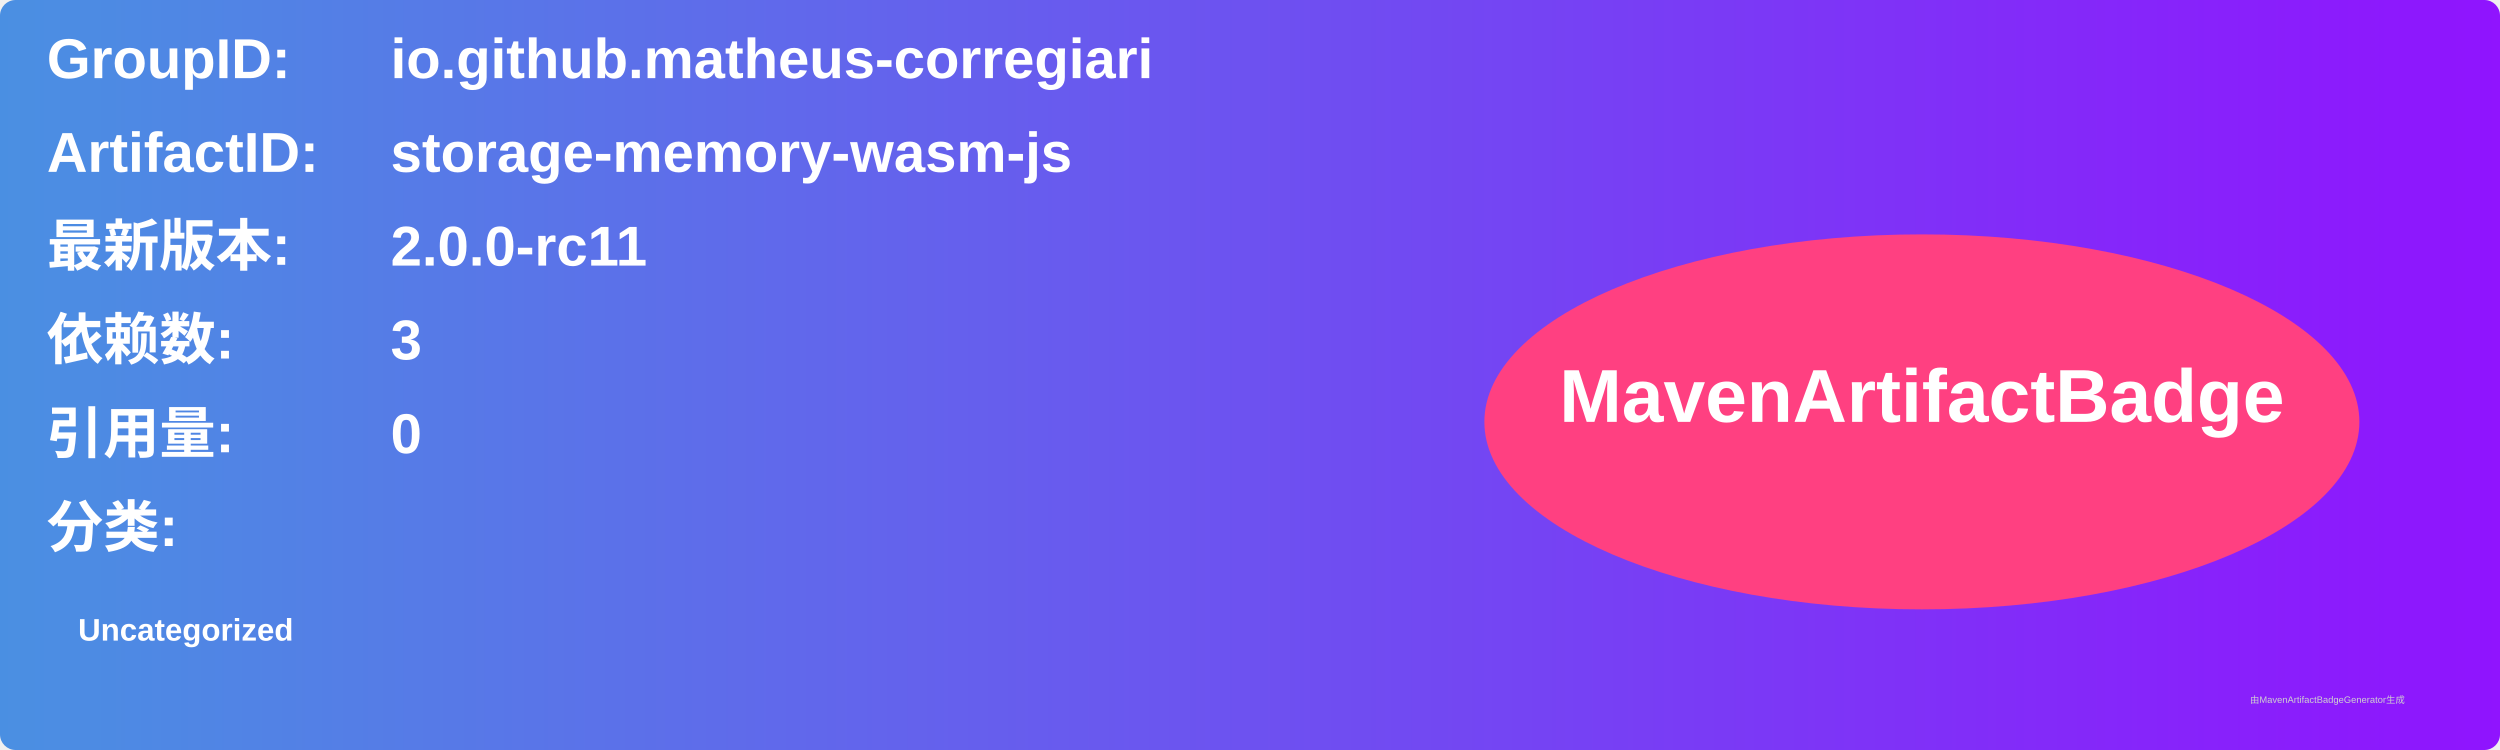
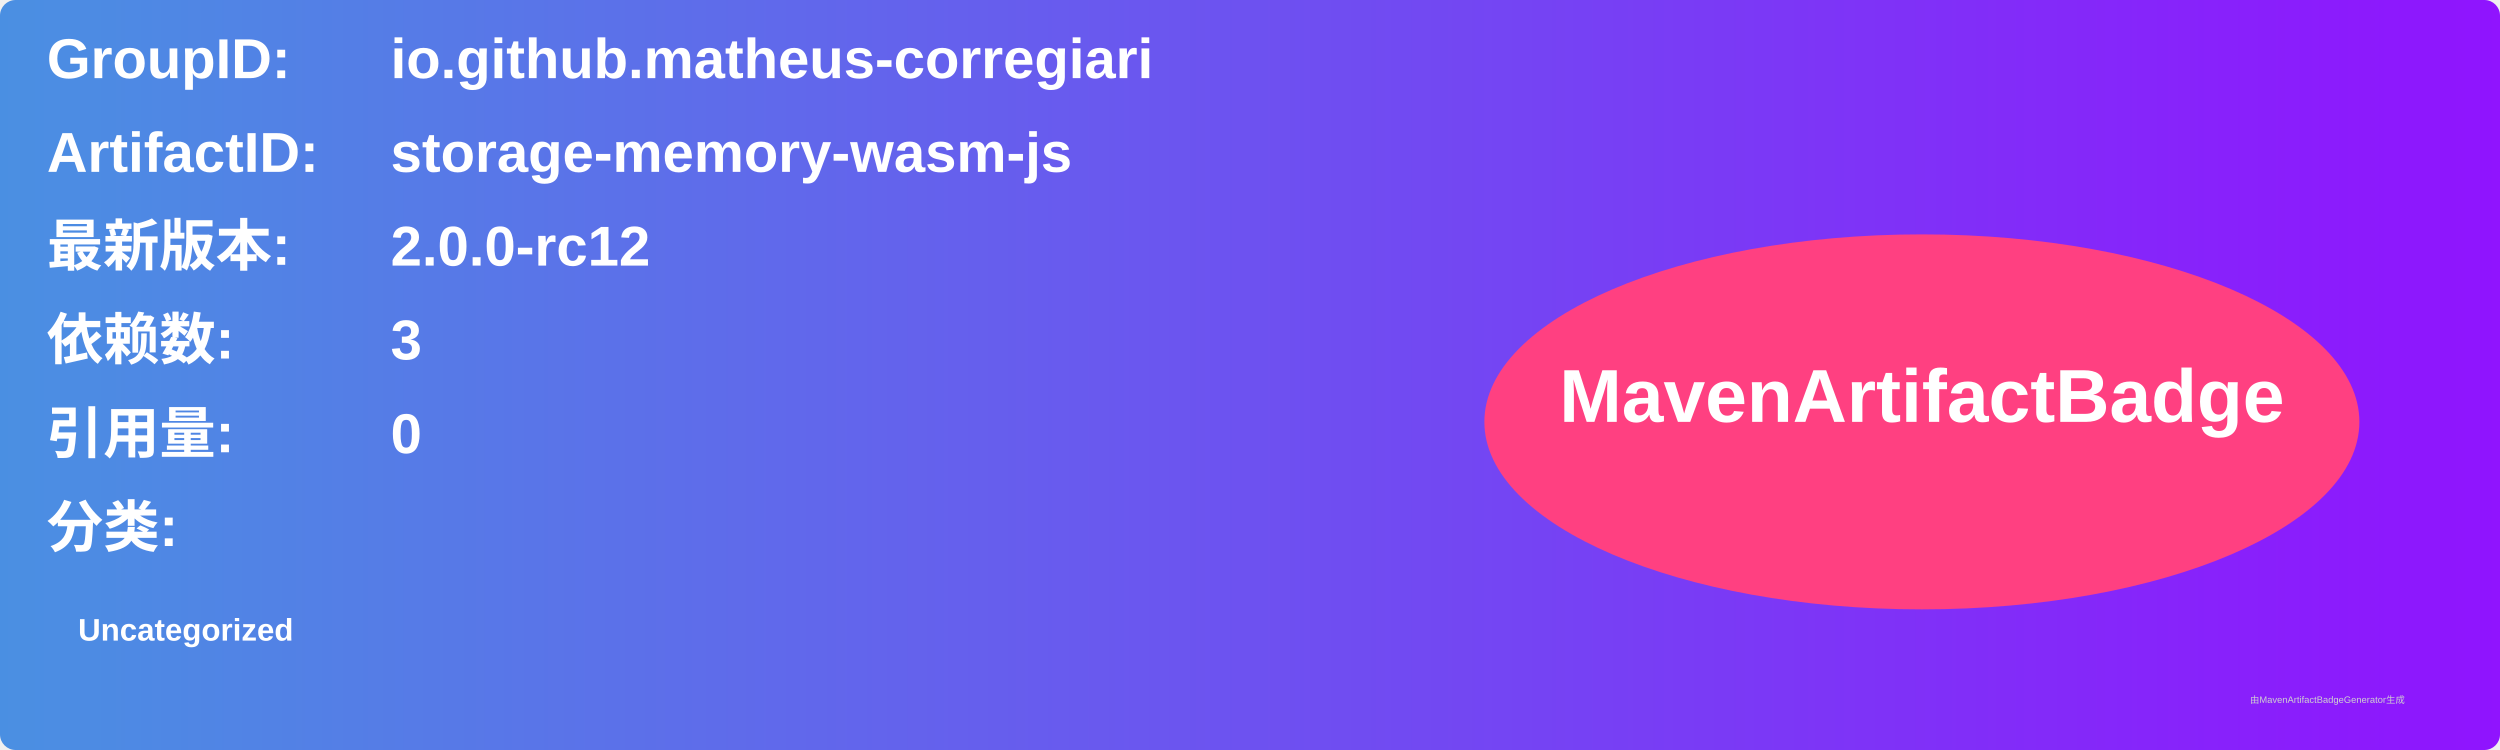
<svg xmlns="http://www.w3.org/2000/svg" width="800" height="240" viewBox="0 0 800 240">
  <linearGradient id="grad" x1="0%" y1="0%" x2="100%" y2="0%">
    <stop offset="0%" stop-color="#4a90e2" />
    <stop offset="100%" stop-color="#9013fe" />
  </linearGradient>
  <rect width="100%" height="100%" rx="5" ry="5" fill="url(#grad)" />
  <g transform="translate(15, 15)">
    <text x="0" y="10" font-family="Arial" font-size="18" fill="white" font-weight="bold" width="260">GroupID:</text>
    <text x="110" y="10" font-family="Arial" font-size="18" fill="white" font-weight="bold" width="460">io.github.matheus-corregiari</text>
    <text x="0" y="40" font-family="Arial" font-size="18" fill="white" font-weight="bold" width="260">ArtifactID:</text>
    <text x="110" y="40" font-family="Arial" font-size="18" fill="white" font-weight="bold" width="460">storage-memory-wasm-js</text>
    <text x="0" y="70" font-family="Arial" font-size="18" fill="white" font-weight="bold">最新版本:</text>
    <text x="110" y="70" font-family="Arial" font-size="18" fill="white" font-weight="bold">
-       <tspan font-weight="bold">2.0.0-rc11</tspan>
+       <tspan font-weight="bold">2.0.0-rc12</tspan>
    </text>
    <text x="0" y="100" font-family="Arial" font-size="18" fill="white" font-weight="bold">依赖数: </text>
    <text x="110" y="100" font-family="Arial" font-size="18" fill="white">
      <tspan font-weight="bold">3</tspan>
    </text>
    <text x="0" y="130" font-family="Arial" font-size="18" fill="white" font-weight="bold">引用量: </text>
    <text x="110" y="130" font-family="Arial" font-size="18" fill="white">
      <tspan font-weight="bold">0</tspan>
    </text>
    <text x="0" y="160" font-family="Arial" font-size="18" fill="white" font-weight="bold">分类:</text>
    <text x="10" y="190" font-family="Arial" font-size="10" fill="white">
      <tspan font-weight="bold">Uncategorized</tspan>
    </text>
    <ellipse cx="600" cy="120" rx="140" ry="60" fill="#ff4081" />
    <text x="600" y="120" text-anchor="middle" font-family="Arial" font-size="24" fill="white" font-weight="bold">MavenArtifactBadge</text>
  </g>
  <text x="720" y="225" font-family="Arial" font-size="3" fill="#d0d0d0">由MavenArtifactBadgeGenerator生成</text>
</svg>
